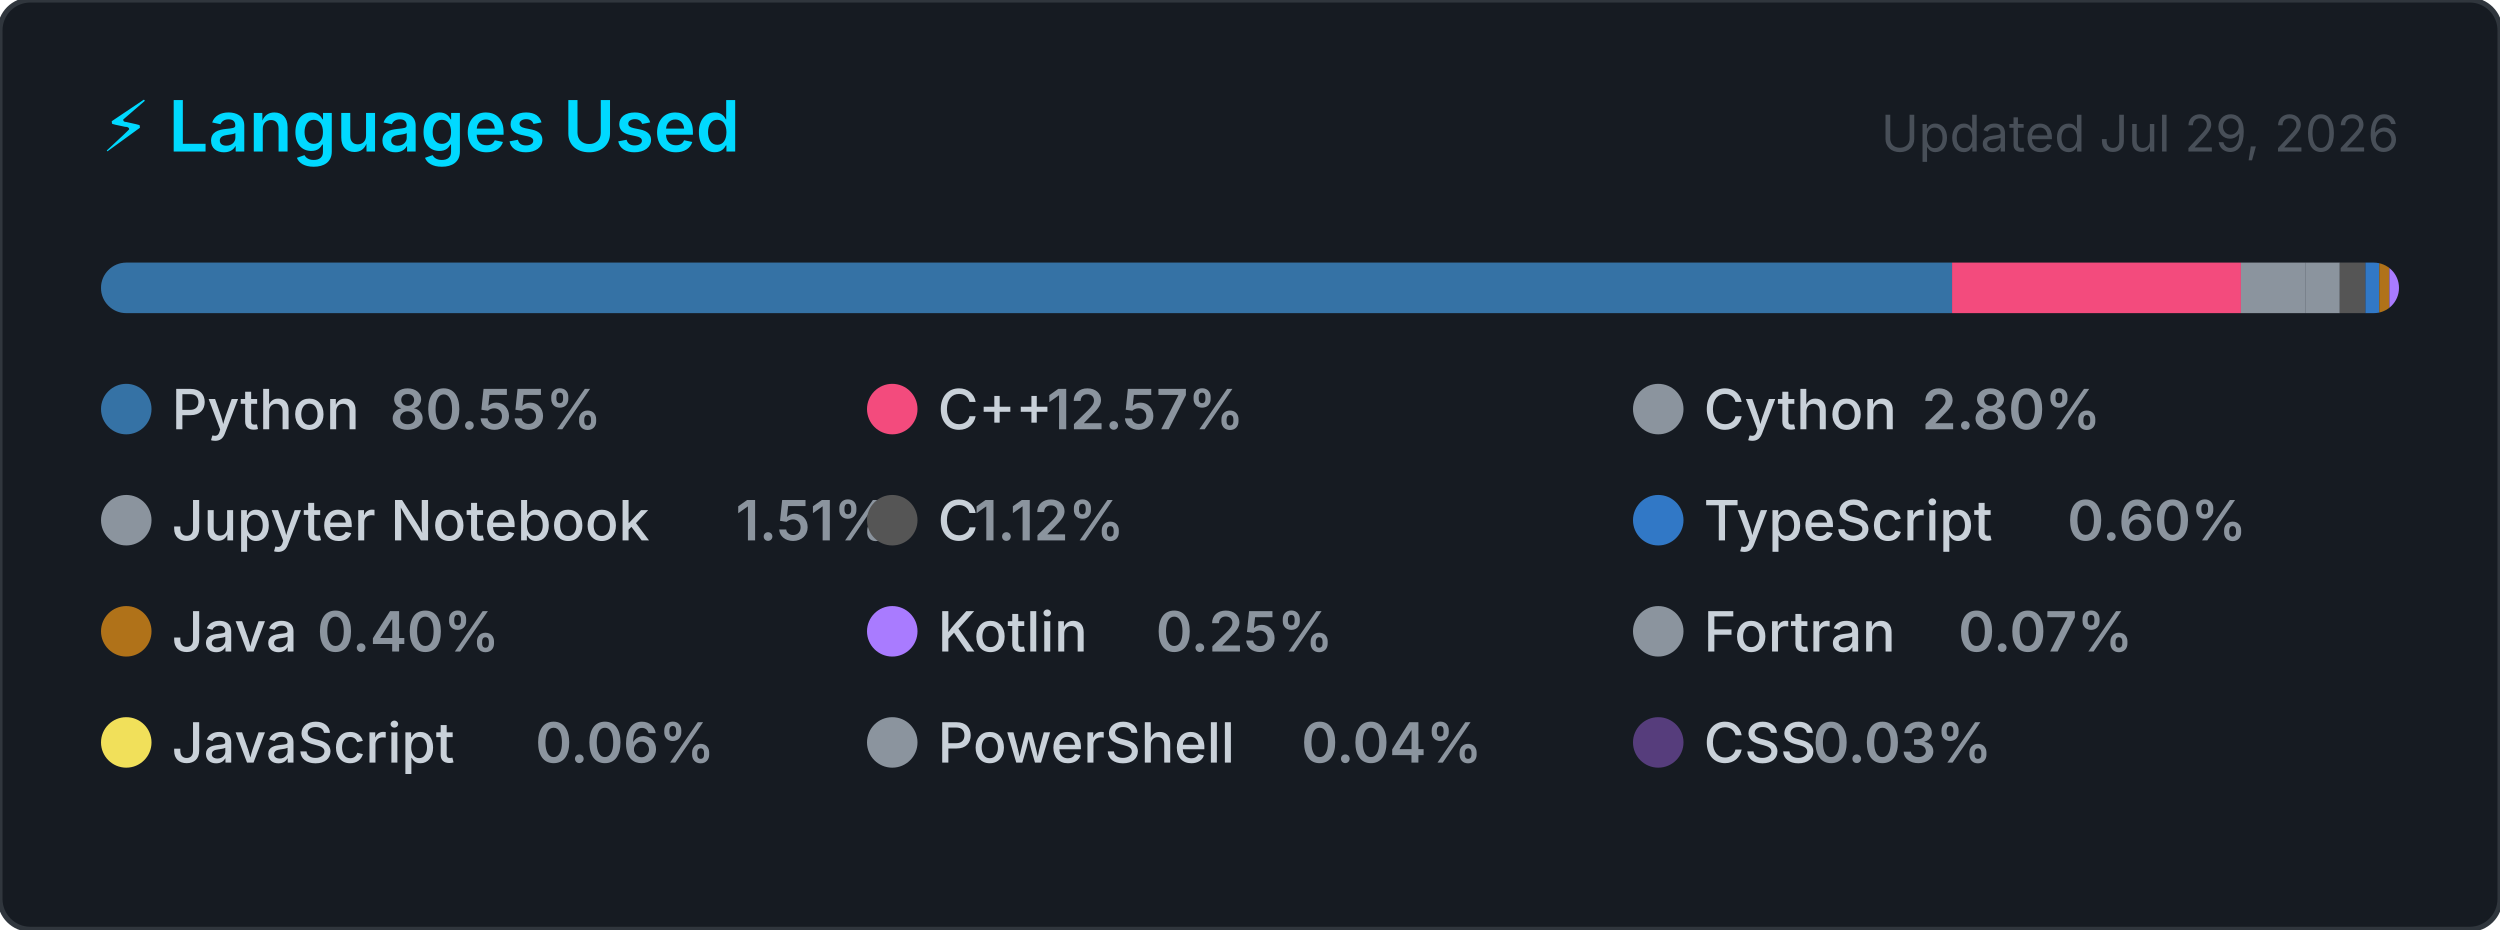
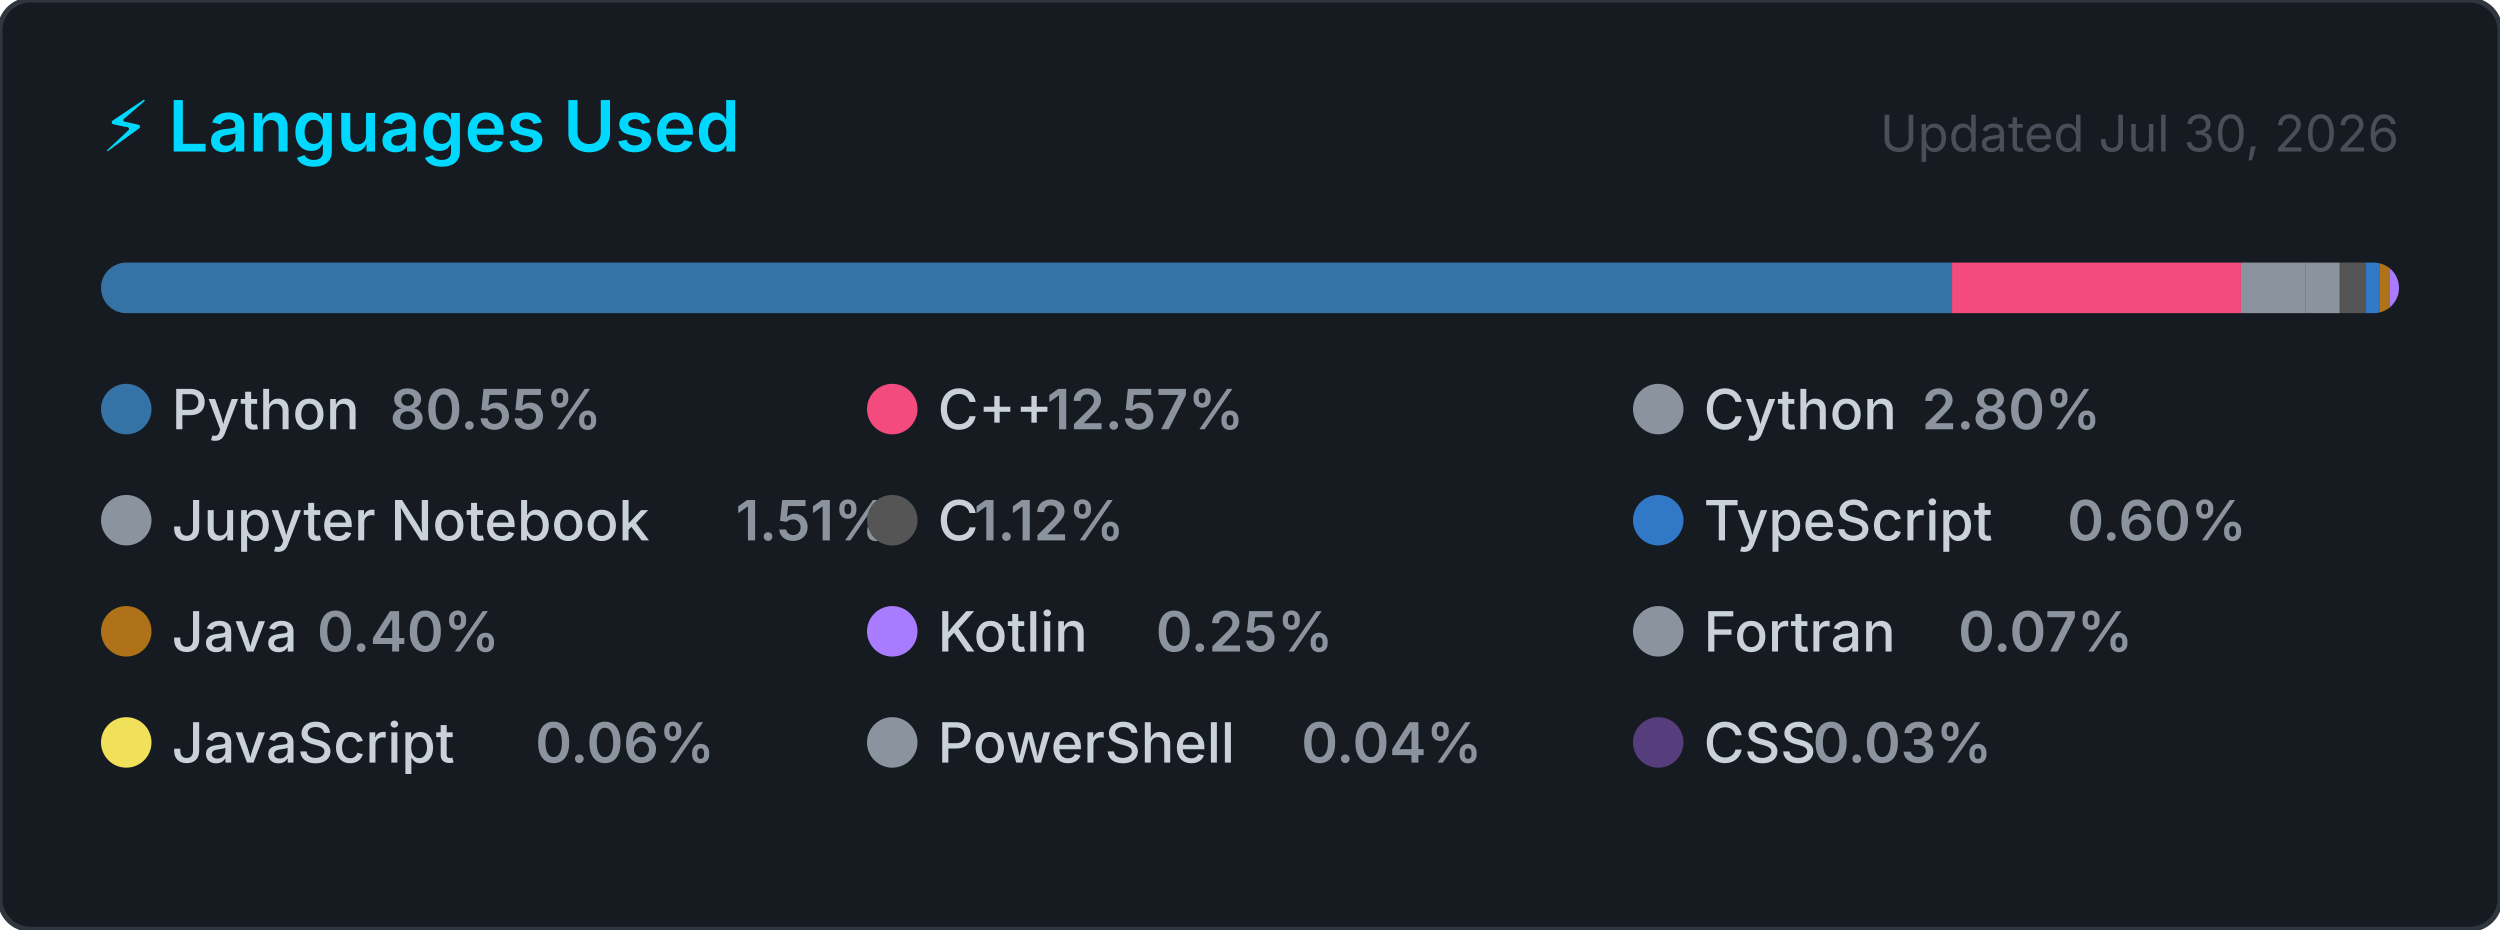
<svg xmlns="http://www.w3.org/2000/svg" width="495" height="184" viewBox="0 0 495 184" role="img" aria-label="Top programming languages for Claudia-Rocha-H">
  <style>
    .card      { fill: #161b22; stroke: #30363d; stroke-width: 1; }
    .title     { font: 600 14px -apple-system, BlinkMacSystemFont, 'Segoe UI', sans-serif; fill: #00D9FF; }
    .updated   { font: 400 10px -apple-system, BlinkMacSystemFont, 'Segoe UI', sans-serif; fill: #484f58; }
    .lang-name { font: 500 11px -apple-system, BlinkMacSystemFont, 'Segoe UI', sans-serif; fill: #c9d1d9; }
    .lang-pct  { font: 600 11px -apple-system, BlinkMacSystemFont, 'Segoe UI', sans-serif; fill: #8b949e; }
  </style>
  <defs>
    <clipPath id="bar-clip">
      <rect x="20" y="52" width="455" height="10" rx="5" />
    </clipPath>
  </defs>
  <rect width="495" height="184" rx="6" ry="6" class="card" />
  <text x="20" y="30" class="title">⚡ Languages Used</text>
-   <text x="475" y="30" class="updated" text-anchor="end">Updated Jul 29, 2026</text>
+   <text x="475" y="30" class="updated" text-anchor="end">Updated Jul 30, 2026</text>
  <rect x="20" y="52" width="455" height="10" rx="5" fill="#21262d" />
  <g clip-path="url(#bar-clip)">
    <rect x="20.00" y="52" width="366.51" height="10" fill="#3572A5" />
    <rect x="386.51" y="52" width="57.20" height="10" fill="#f34b7d" />
    <rect x="443.71" y="52" width="12.72" height="10" fill="#8b949e" />
    <rect x="456.43" y="52" width="6.85" height="10" fill="#8b949e" />
    <rect x="463.28" y="52" width="5.08" height="10" fill="#555555" />
    <rect x="468.36" y="52" width="2.74" height="10" fill="#3178c6" />
    <rect x="471.10" y="52" width="2.00" height="10" fill="#b07219" />
    <rect x="473.10" y="52" width="2.00" height="10" fill="#A97BFF" />
    <rect x="475.10" y="52" width="2.00" height="10" fill="#8b949e" />
    <rect x="477.10" y="52" width="2.00" height="10" fill="#f1e05a" />
    <rect x="479.10" y="52" width="2.00" height="10" fill="#8b949e" />
    <rect x="481.10" y="52" width="2.00" height="10" fill="#563d7c" />
  </g>
  <g transform="translate(20, 76)">
    <circle cx="5" cy="5" r="5" fill="#3572A5" />
    <text x="14" y="9" class="lang-name">Python</text>
    <text x="14" y="9" class="lang-pct" dx="43.2">80.55%</text>
  </g>
  <g transform="translate(171.6667, 76)">
    <circle cx="5" cy="5" r="5" fill="#f34b7d" />
    <text x="14" y="9" class="lang-name">C++</text>
    <text x="14" y="9" class="lang-pct" dx="21.6">12.57%</text>
  </g>
  <g transform="translate(323.3333, 76)">
    <circle cx="5" cy="5" r="5" fill="#8b949e" />
    <text x="14" y="9" class="lang-name">Cython</text>
    <text x="14" y="9" class="lang-pct" dx="43.2">2.80%</text>
  </g>
  <g transform="translate(20, 98)">
    <circle cx="5" cy="5" r="5" fill="#8b949e" />
    <text x="14" y="9" class="lang-name">Jupyter Notebook</text>
    <text x="14" y="9" class="lang-pct" dx="111.667">1.51%</text>
  </g>
  <g transform="translate(171.6667, 98)">
    <circle cx="5" cy="5" r="5" fill="#555555" />
    <text x="14" y="9" class="lang-name">C</text>
    <text x="14" y="9" class="lang-pct" dx="7.2">1.12%</text>
  </g>
  <g transform="translate(323.3333, 98)">
    <circle cx="5" cy="5" r="5" fill="#3178c6" />
    <text x="14" y="9" class="lang-name">TypeScript</text>
    <text x="14" y="9" class="lang-pct" dx="72">0.60%</text>
  </g>
  <g transform="translate(20, 120)">
    <circle cx="5" cy="5" r="5" fill="#b07219" />
    <text x="14" y="9" class="lang-name">Java</text>
    <text x="14" y="9" class="lang-pct" dx="28.8">0.40%</text>
  </g>
  <g transform="translate(171.6667, 120)">
    <circle cx="5" cy="5" r="5" fill="#A97BFF" />
    <text x="14" y="9" class="lang-name">Kotlin</text>
    <text x="14" y="9" class="lang-pct" dx="43.2">0.25%</text>
  </g>
  <g transform="translate(323.3333, 120)">
    <circle cx="5" cy="5" r="5" fill="#8b949e" />
    <text x="14" y="9" class="lang-name">Fortran</text>
    <text x="14" y="9" class="lang-pct" dx="50.4">0.07%</text>
  </g>
  <g transform="translate(20, 142)">
    <circle cx="5" cy="5" r="5" fill="#f1e05a" />
    <text x="14" y="9" class="lang-name">JavaScript</text>
    <text x="14" y="9" class="lang-pct" dx="72">0.06%</text>
  </g>
  <g transform="translate(171.6667, 142)">
    <circle cx="5" cy="5" r="5" fill="#8b949e" />
    <text x="14" y="9" class="lang-name">PowerShell</text>
    <text x="14" y="9" class="lang-pct" dx="72">0.04%</text>
  </g>
  <g transform="translate(323.3333, 142)">
    <circle cx="5" cy="5" r="5" fill="#563d7c" />
    <text x="14" y="9" class="lang-name">CSS</text>
    <text x="14" y="9" class="lang-pct" dx="21.6">0.03%</text>
  </g>
</svg>
